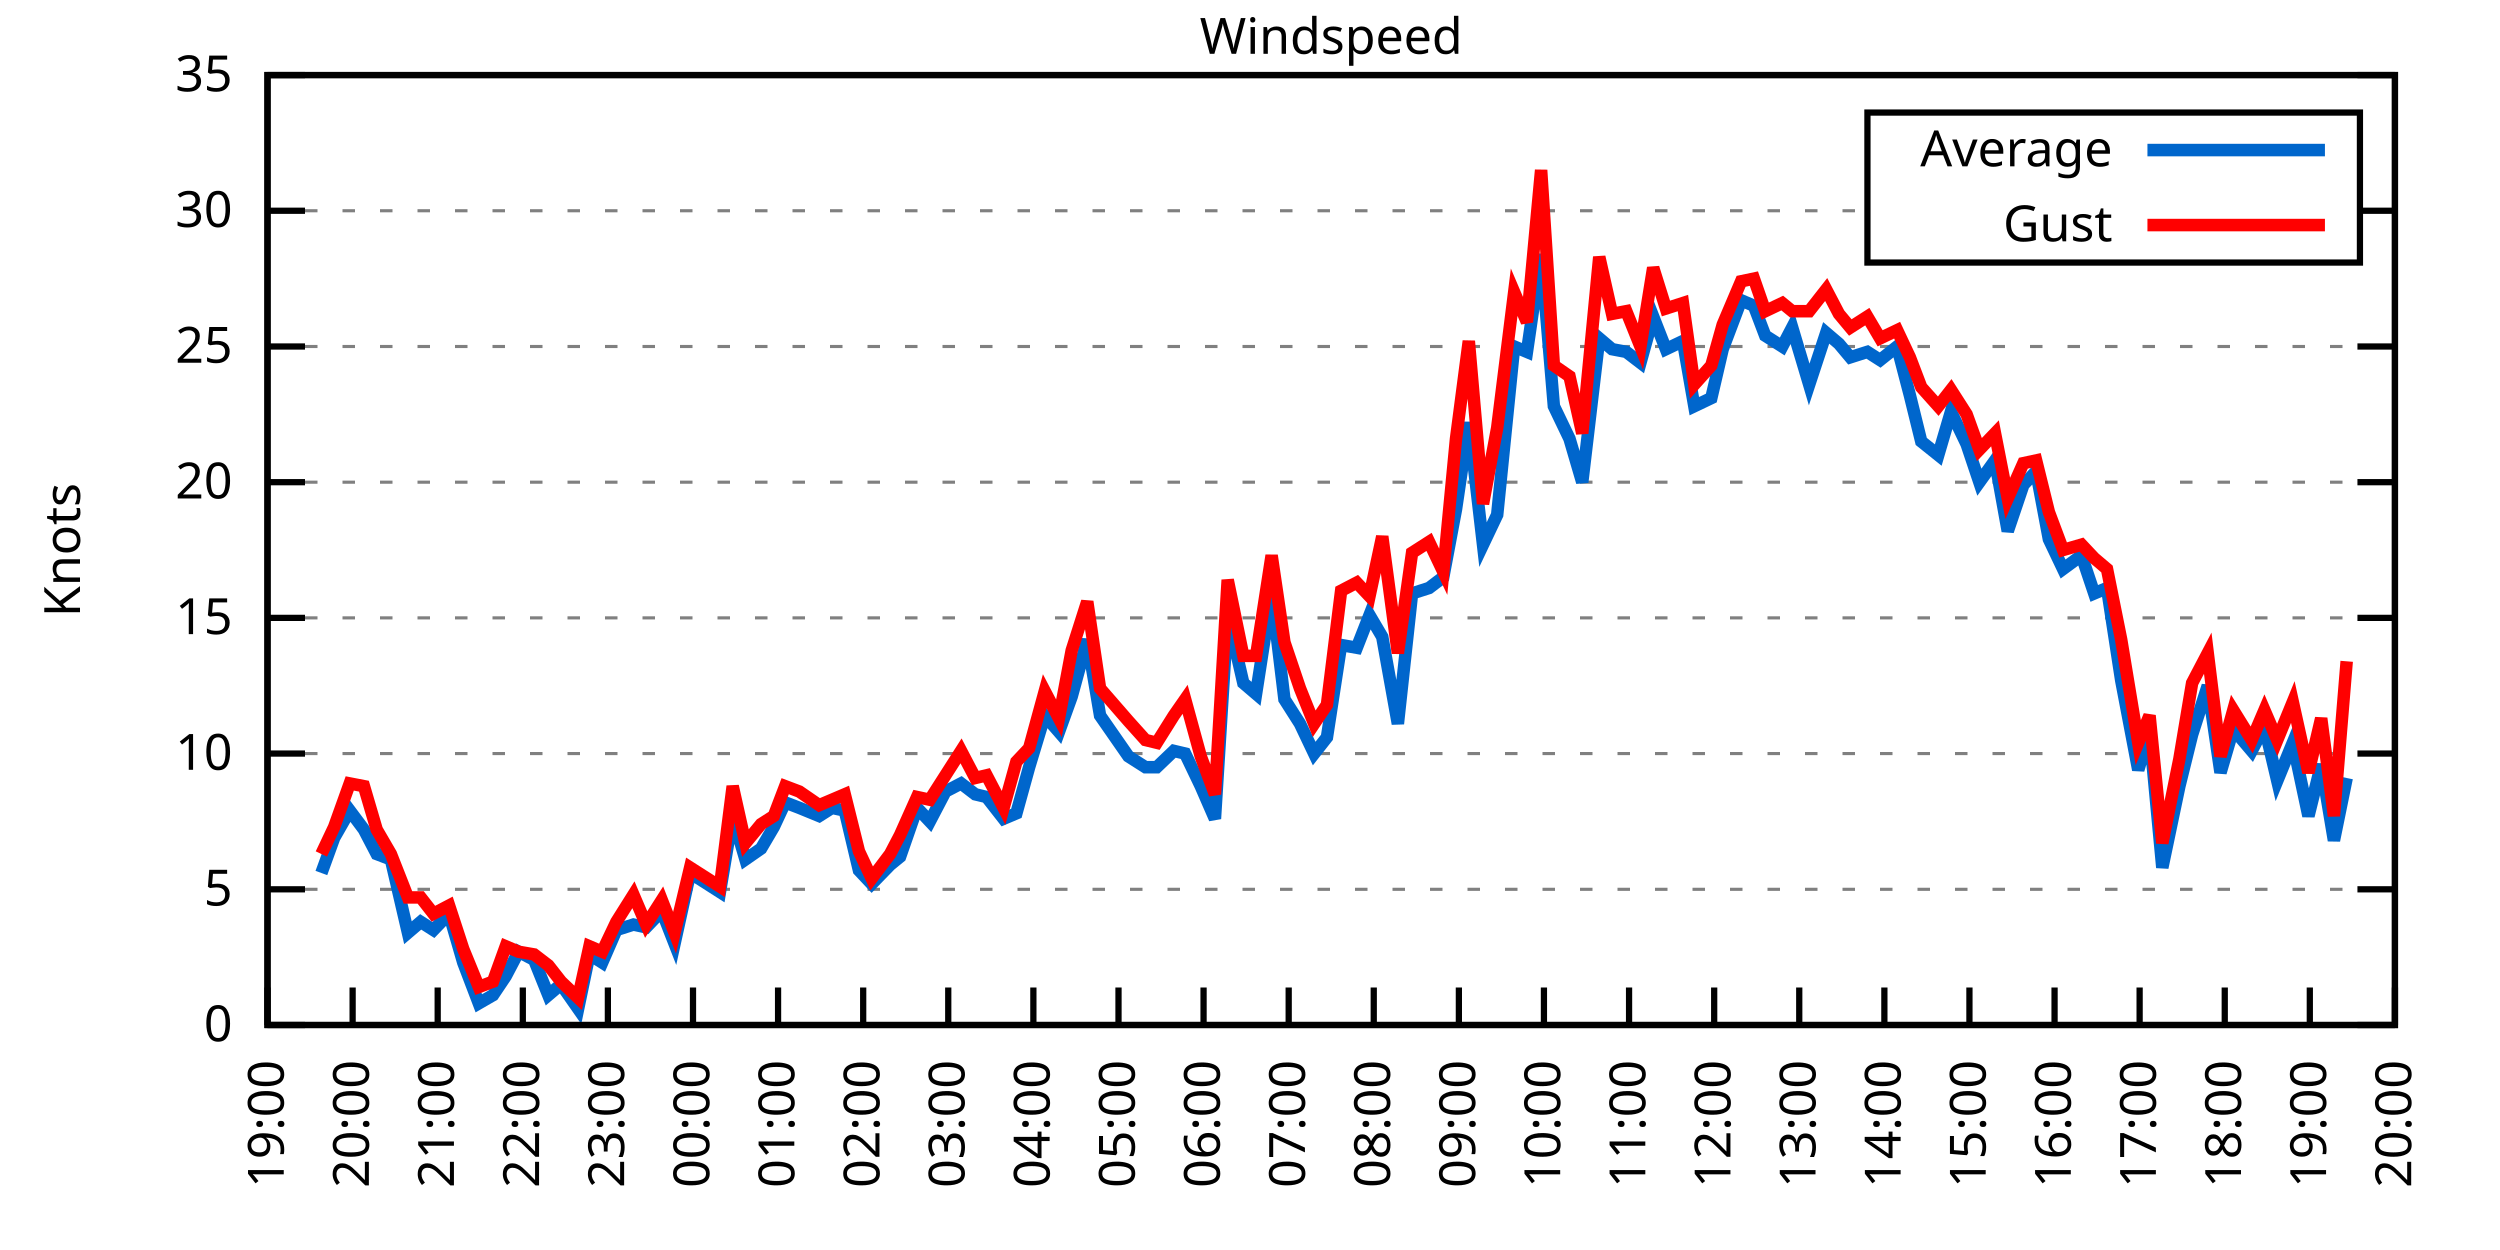
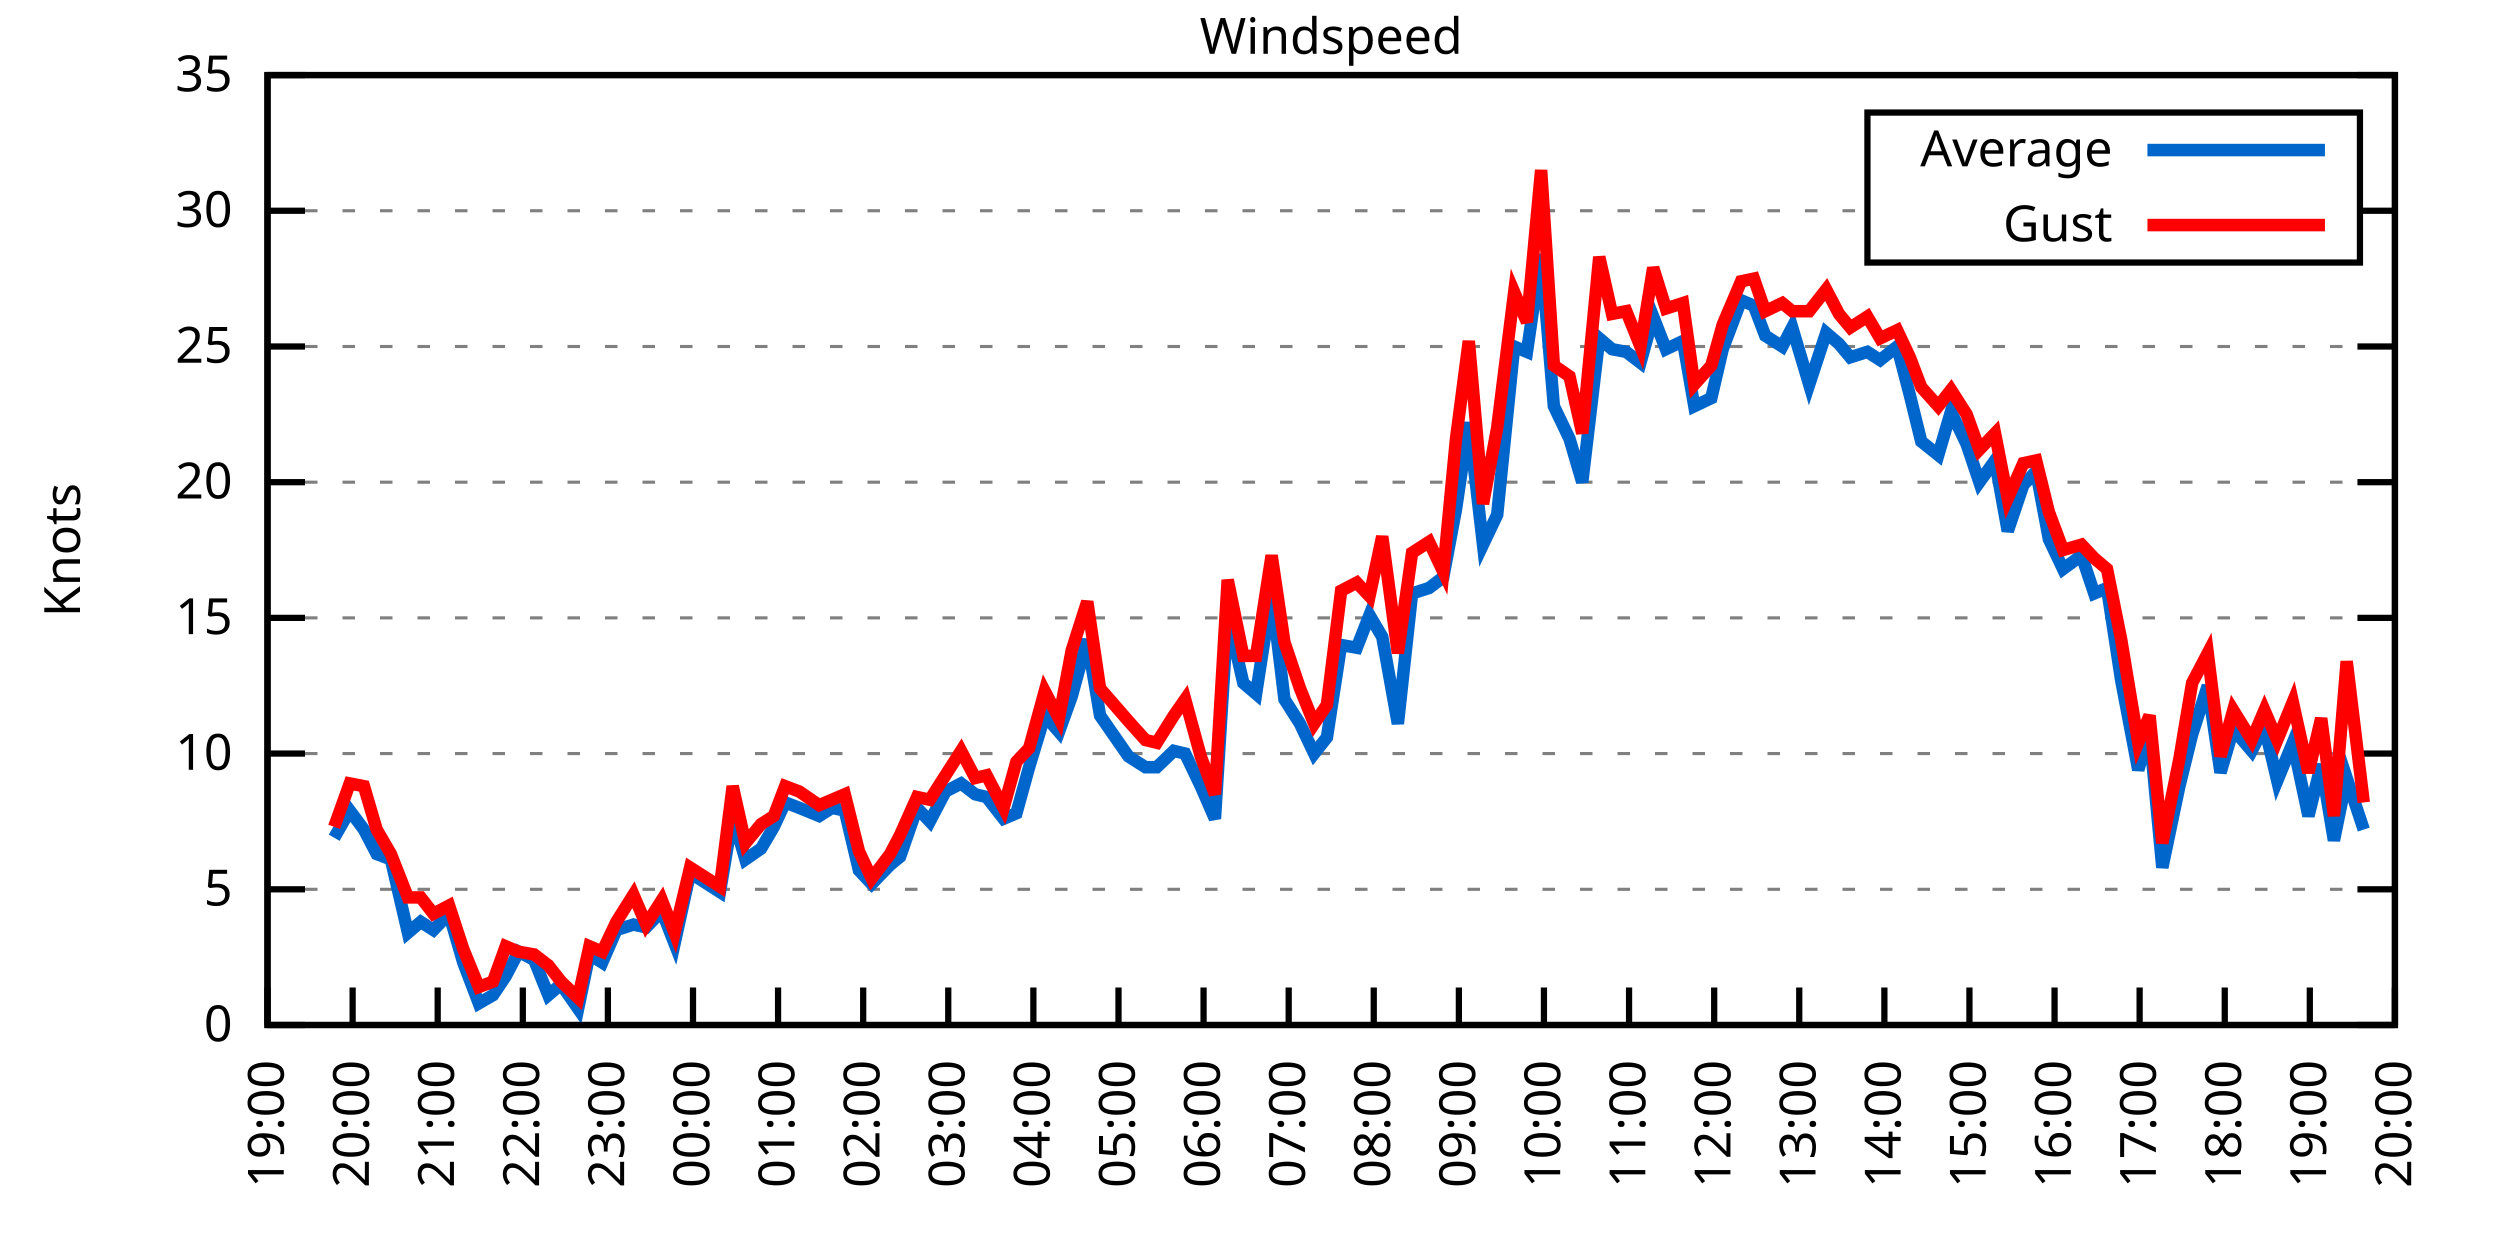
<svg xmlns="http://www.w3.org/2000/svg" xmlns:xlink="http://www.w3.org/1999/xlink" width="400" height="200" viewBox="0 0 400 200">
  <g id="gnuplot_canvas">
    <rect x="0" y="0" width="400" height="200" fill="none" />
    <defs>
      <circle id="gpDot" r="0.5" stroke-width="0.5" stroke="currentColor" />
      <path id="gpPt0" stroke-width="0.333" stroke="currentColor" d="M-1,0 h2 M0,-1 v2" />
      <path id="gpPt1" stroke-width="0.333" stroke="currentColor" d="M-1,-1 L1,1 M1,-1 L-1,1" />
      <path id="gpPt2" stroke-width="0.333" stroke="currentColor" d="M-1,0 L1,0 M0,-1 L0,1 M-1,-1 L1,1 M-1,1 L1,-1" />
      <rect id="gpPt3" stroke-width="0.333" stroke="currentColor" x="-1" y="-1" width="2" height="2" />
      <rect id="gpPt4" stroke-width="0.333" stroke="currentColor" fill="currentColor" x="-1" y="-1" width="2" height="2" />
      <circle id="gpPt5" stroke-width="0.333" stroke="currentColor" cx="0" cy="0" r="1" />
      <use xlink:href="#gpPt5" id="gpPt6" fill="currentColor" stroke="none" />
      <path id="gpPt7" stroke-width="0.333" stroke="currentColor" d="M0,-1.33 L-1.33,0.67 L1.33,0.67 z" />
      <use xlink:href="#gpPt7" id="gpPt8" fill="currentColor" stroke="none" />
      <use xlink:href="#gpPt7" id="gpPt9" stroke="currentColor" transform="rotate(180)" />
      <use xlink:href="#gpPt9" id="gpPt10" fill="currentColor" stroke="none" />
      <use xlink:href="#gpPt3" id="gpPt11" stroke="currentColor" transform="rotate(45)" />
      <use xlink:href="#gpPt11" id="gpPt12" fill="currentColor" stroke="none" />
      <path id="gpPt13" stroke-width="0.333" stroke="currentColor" d="M0,1.330 L1.265,0.411 L0.782,-1.067 L-0.782,-1.076 L-1.265,0.411 z" />
      <use xlink:href="#gpPt13" id="gpPt14" fill="currentColor" stroke="none" />
      <filter id="textbox" filterUnits="objectBoundingBox" x="0" y="0" height="1" width="1">
        <feFlood flood-color="white" flood-opacity="1" result="bgnd" />
        <feComposite in="SourceGraphic" in2="bgnd" operator="atop" />
      </filter>
      <filter id="greybox" filterUnits="objectBoundingBox" x="0" y="0" height="1" width="1">
        <feFlood flood-color="lightgrey" flood-opacity="1" result="grey" />
        <feComposite in="SourceGraphic" in2="grey" operator="atop" />
      </filter>
    </defs>
    <g fill="none" color="white" stroke="currentColor" stroke-width="1.00" stroke-linecap="butt" stroke-linejoin="miter">
</g>
    <g fill="none" color="black" stroke="currentColor" stroke-width="1.00" stroke-linecap="butt" stroke-linejoin="miter">
      <g stroke="none" shape-rendering="crispEdges">
        <polygon fill="rgb(255, 255, 255)" points="42.80,164.00 383.18,164.00 383.18,12.02 42.80,12.02 " />
      </g>
    </g>
    <g fill="none" color="black" stroke="currentColor" stroke-width="1.00" stroke-linecap="butt" stroke-linejoin="miter">
</g>
    <g fill="none" color="black" stroke="black" stroke-width="0.50" stroke-linecap="butt" stroke-linejoin="miter">
</g>
    <g fill="none" color="gray" stroke="currentColor" stroke-width="0.50" stroke-linecap="butt" stroke-linejoin="miter">
      <path stroke="gray" stroke-dasharray="2,4" class="gridline" d="M42.80,164.00 L383.19,164.00  " />
    </g>
    <g fill="none" color="gray" stroke="gray" stroke-width="1.00" stroke-linecap="butt" stroke-linejoin="miter">
</g>
    <g fill="none" color="black" stroke="currentColor" stroke-width="1.00" stroke-linecap="butt" stroke-linejoin="miter">
      <path stroke="black" d="M42.80,164.00 L48.80,164.00 M383.19,164.00 L377.19,164.00  " />
      <g transform="translate(37.20,166.60)" stroke="none" fill="black" font-family="Sans" font-size="8.00" text-anchor="end">
        <text>
          <tspan font-family="Sans"> 0</tspan>
        </text>
      </g>
    </g>
    <g fill="none" color="black" stroke="currentColor" stroke-width="1.00" stroke-linecap="butt" stroke-linejoin="miter">
</g>
    <g fill="none" color="black" stroke="black" stroke-width="0.50" stroke-linecap="butt" stroke-linejoin="miter">
</g>
    <g fill="none" color="gray" stroke="currentColor" stroke-width="0.50" stroke-linecap="butt" stroke-linejoin="miter">
      <path stroke="gray" stroke-dasharray="2,4" class="gridline" d="M42.80,142.29 L383.19,142.29  " />
    </g>
    <g fill="none" color="gray" stroke="gray" stroke-width="1.00" stroke-linecap="butt" stroke-linejoin="miter">
</g>
    <g fill="none" color="black" stroke="currentColor" stroke-width="1.00" stroke-linecap="butt" stroke-linejoin="miter">
      <path stroke="black" d="M42.80,142.29 L48.80,142.29 M383.19,142.29 L377.19,142.29  " />
      <g transform="translate(37.20,144.89)" stroke="none" fill="black" font-family="Sans" font-size="8.00" text-anchor="end">
        <text>
          <tspan font-family="Sans"> 5</tspan>
        </text>
      </g>
    </g>
    <g fill="none" color="black" stroke="currentColor" stroke-width="1.00" stroke-linecap="butt" stroke-linejoin="miter">
</g>
    <g fill="none" color="black" stroke="black" stroke-width="0.50" stroke-linecap="butt" stroke-linejoin="miter">
</g>
    <g fill="none" color="gray" stroke="currentColor" stroke-width="0.50" stroke-linecap="butt" stroke-linejoin="miter">
      <path stroke="gray" stroke-dasharray="2,4" class="gridline" d="M42.80,120.57 L383.19,120.57  " />
    </g>
    <g fill="none" color="gray" stroke="gray" stroke-width="1.00" stroke-linecap="butt" stroke-linejoin="miter">
</g>
    <g fill="none" color="black" stroke="currentColor" stroke-width="1.00" stroke-linecap="butt" stroke-linejoin="miter">
      <path stroke="black" d="M42.80,120.57 L48.80,120.57 M383.19,120.57 L377.19,120.57  " />
      <g transform="translate(37.20,123.17)" stroke="none" fill="black" font-family="Sans" font-size="8.00" text-anchor="end">
        <text>
          <tspan font-family="Sans"> 10</tspan>
        </text>
      </g>
    </g>
    <g fill="none" color="black" stroke="currentColor" stroke-width="1.00" stroke-linecap="butt" stroke-linejoin="miter">
</g>
    <g fill="none" color="black" stroke="black" stroke-width="0.50" stroke-linecap="butt" stroke-linejoin="miter">
</g>
    <g fill="none" color="gray" stroke="currentColor" stroke-width="0.50" stroke-linecap="butt" stroke-linejoin="miter">
      <path stroke="gray" stroke-dasharray="2,4" class="gridline" d="M42.80,98.86 L383.19,98.86  " />
    </g>
    <g fill="none" color="gray" stroke="gray" stroke-width="1.00" stroke-linecap="butt" stroke-linejoin="miter">
</g>
    <g fill="none" color="black" stroke="currentColor" stroke-width="1.00" stroke-linecap="butt" stroke-linejoin="miter">
      <path stroke="black" d="M42.80,98.86 L48.80,98.86 M383.19,98.86 L377.19,98.86  " />
      <g transform="translate(37.20,101.46)" stroke="none" fill="black" font-family="Sans" font-size="8.00" text-anchor="end">
        <text>
          <tspan font-family="Sans"> 15</tspan>
        </text>
      </g>
    </g>
    <g fill="none" color="black" stroke="currentColor" stroke-width="1.00" stroke-linecap="butt" stroke-linejoin="miter">
</g>
    <g fill="none" color="black" stroke="black" stroke-width="0.50" stroke-linecap="butt" stroke-linejoin="miter">
</g>
    <g fill="none" color="gray" stroke="currentColor" stroke-width="0.50" stroke-linecap="butt" stroke-linejoin="miter">
      <path stroke="gray" stroke-dasharray="2,4" class="gridline" d="M42.80,77.15 L383.19,77.15  " />
    </g>
    <g fill="none" color="gray" stroke="gray" stroke-width="1.00" stroke-linecap="butt" stroke-linejoin="miter">
</g>
    <g fill="none" color="black" stroke="currentColor" stroke-width="1.00" stroke-linecap="butt" stroke-linejoin="miter">
      <path stroke="black" d="M42.80,77.15 L48.80,77.15 M383.19,77.15 L377.19,77.15  " />
      <g transform="translate(37.20,79.75)" stroke="none" fill="black" font-family="Sans" font-size="8.00" text-anchor="end">
        <text>
          <tspan font-family="Sans"> 20</tspan>
        </text>
      </g>
    </g>
    <g fill="none" color="black" stroke="currentColor" stroke-width="1.00" stroke-linecap="butt" stroke-linejoin="miter">
</g>
    <g fill="none" color="black" stroke="black" stroke-width="0.50" stroke-linecap="butt" stroke-linejoin="miter">
</g>
    <g fill="none" color="gray" stroke="currentColor" stroke-width="0.50" stroke-linecap="butt" stroke-linejoin="miter">
      <path stroke="gray" stroke-dasharray="2,4" class="gridline" d="M42.80,55.44 L383.19,55.44  " />
    </g>
    <g fill="none" color="gray" stroke="gray" stroke-width="1.00" stroke-linecap="butt" stroke-linejoin="miter">
</g>
    <g fill="none" color="black" stroke="currentColor" stroke-width="1.00" stroke-linecap="butt" stroke-linejoin="miter">
      <path stroke="black" d="M42.80,55.44 L48.80,55.44 M383.19,55.44 L377.19,55.44  " />
      <g transform="translate(37.20,58.04)" stroke="none" fill="black" font-family="Sans" font-size="8.00" text-anchor="end">
        <text>
          <tspan font-family="Sans"> 25</tspan>
        </text>
      </g>
    </g>
    <g fill="none" color="black" stroke="currentColor" stroke-width="1.00" stroke-linecap="butt" stroke-linejoin="miter">
</g>
    <g fill="none" color="black" stroke="black" stroke-width="0.50" stroke-linecap="butt" stroke-linejoin="miter">
</g>
    <g fill="none" color="gray" stroke="currentColor" stroke-width="0.50" stroke-linecap="butt" stroke-linejoin="miter">
      <path stroke="gray" stroke-dasharray="2,4" class="gridline" d="M42.80,33.72 L298.79,33.72 M377.59,33.72 L383.19,33.72  " />
    </g>
    <g fill="none" color="gray" stroke="gray" stroke-width="1.00" stroke-linecap="butt" stroke-linejoin="miter">
</g>
    <g fill="none" color="black" stroke="currentColor" stroke-width="1.00" stroke-linecap="butt" stroke-linejoin="miter">
      <path stroke="black" d="M42.80,33.72 L48.80,33.72 M383.19,33.72 L377.19,33.72  " />
      <g transform="translate(37.20,36.32)" stroke="none" fill="black" font-family="Sans" font-size="8.00" text-anchor="end">
        <text>
          <tspan font-family="Sans"> 30</tspan>
        </text>
      </g>
    </g>
    <g fill="none" color="black" stroke="currentColor" stroke-width="1.00" stroke-linecap="butt" stroke-linejoin="miter">
</g>
    <g fill="none" color="black" stroke="black" stroke-width="0.50" stroke-linecap="butt" stroke-linejoin="miter">
</g>
    <g fill="none" color="gray" stroke="currentColor" stroke-width="0.50" stroke-linecap="butt" stroke-linejoin="miter">
      <path stroke="gray" stroke-dasharray="2,4" class="gridline" d="M42.80,12.01 L383.19,12.01  " />
    </g>
    <g fill="none" color="gray" stroke="gray" stroke-width="1.00" stroke-linecap="butt" stroke-linejoin="miter">
</g>
    <g fill="none" color="black" stroke="currentColor" stroke-width="1.00" stroke-linecap="butt" stroke-linejoin="miter">
      <path stroke="black" d="M42.80,12.01 L48.80,12.01 M383.19,12.01 L377.19,12.01  " />
      <g transform="translate(37.20,14.61)" stroke="none" fill="black" font-family="Sans" font-size="8.00" text-anchor="end">
        <text>
          <tspan font-family="Sans"> 35</tspan>
        </text>
      </g>
    </g>
    <g fill="none" color="black" stroke="currentColor" stroke-width="1.00" stroke-linecap="butt" stroke-linejoin="miter">
      <path stroke="black" d="M42.80,164.00 L42.80,158.00  " />
      <g transform="translate(45.40,169.60) rotate(270.00)" stroke="none" fill="black" font-family="Sans" font-size="8.00" text-anchor="end">
        <text>
          <tspan font-family="Sans">19:00</tspan>
        </text>
      </g>
    </g>
    <g fill="none" color="black" stroke="currentColor" stroke-width="1.00" stroke-linecap="butt" stroke-linejoin="miter">
      <path stroke="black" d="M56.42,164.00 L56.42,158.00  " />
      <g transform="translate(59.02,169.60) rotate(270.00)" stroke="none" fill="black" font-family="Sans" font-size="8.00" text-anchor="end">
        <text>
          <tspan font-family="Sans">20:00</tspan>
        </text>
      </g>
    </g>
    <g fill="none" color="black" stroke="currentColor" stroke-width="1.00" stroke-linecap="butt" stroke-linejoin="miter">
      <path stroke="black" d="M70.03,164.00 L70.03,158.00  " />
      <g transform="translate(72.63,169.60) rotate(270.00)" stroke="none" fill="black" font-family="Sans" font-size="8.00" text-anchor="end">
        <text>
          <tspan font-family="Sans">21:00</tspan>
        </text>
      </g>
    </g>
    <g fill="none" color="black" stroke="currentColor" stroke-width="1.00" stroke-linecap="butt" stroke-linejoin="miter">
      <path stroke="black" d="M83.65,164.00 L83.65,158.00  " />
      <g transform="translate(86.25,169.60) rotate(270.00)" stroke="none" fill="black" font-family="Sans" font-size="8.00" text-anchor="end">
        <text>
          <tspan font-family="Sans">22:00</tspan>
        </text>
      </g>
    </g>
    <g fill="none" color="black" stroke="currentColor" stroke-width="1.00" stroke-linecap="butt" stroke-linejoin="miter">
      <path stroke="black" d="M97.26,164.00 L97.26,158.00  " />
      <g transform="translate(99.86,169.60) rotate(270.00)" stroke="none" fill="black" font-family="Sans" font-size="8.00" text-anchor="end">
        <text>
          <tspan font-family="Sans">23:00</tspan>
        </text>
      </g>
    </g>
    <g fill="none" color="black" stroke="currentColor" stroke-width="1.00" stroke-linecap="butt" stroke-linejoin="miter">
      <path stroke="black" d="M110.88,164.00 L110.88,158.00  " />
      <g transform="translate(113.48,169.60) rotate(270.00)" stroke="none" fill="black" font-family="Sans" font-size="8.00" text-anchor="end">
        <text>
          <tspan font-family="Sans">00:00</tspan>
        </text>
      </g>
    </g>
    <g fill="none" color="black" stroke="currentColor" stroke-width="1.00" stroke-linecap="butt" stroke-linejoin="miter">
      <path stroke="black" d="M124.49,164.00 L124.49,158.00  " />
      <g transform="translate(127.09,169.60) rotate(270.00)" stroke="none" fill="black" font-family="Sans" font-size="8.00" text-anchor="end">
        <text>
          <tspan font-family="Sans">01:00</tspan>
        </text>
      </g>
    </g>
    <g fill="none" color="black" stroke="currentColor" stroke-width="1.00" stroke-linecap="butt" stroke-linejoin="miter">
      <path stroke="black" d="M138.11,164.00 L138.11,158.00  " />
      <g transform="translate(140.71,169.60) rotate(270.00)" stroke="none" fill="black" font-family="Sans" font-size="8.00" text-anchor="end">
        <text>
          <tspan font-family="Sans">02:00</tspan>
        </text>
      </g>
    </g>
    <g fill="none" color="black" stroke="currentColor" stroke-width="1.00" stroke-linecap="butt" stroke-linejoin="miter">
      <path stroke="black" d="M151.72,164.00 L151.72,158.00  " />
      <g transform="translate(154.32,169.60) rotate(270.00)" stroke="none" fill="black" font-family="Sans" font-size="8.00" text-anchor="end">
        <text>
          <tspan font-family="Sans">03:00</tspan>
        </text>
      </g>
    </g>
    <g fill="none" color="black" stroke="currentColor" stroke-width="1.00" stroke-linecap="butt" stroke-linejoin="miter">
      <path stroke="black" d="M165.34,164.00 L165.34,158.00  " />
      <g transform="translate(167.94,169.60) rotate(270.00)" stroke="none" fill="black" font-family="Sans" font-size="8.00" text-anchor="end">
        <text>
          <tspan font-family="Sans">04:00</tspan>
        </text>
      </g>
    </g>
    <g fill="none" color="black" stroke="currentColor" stroke-width="1.00" stroke-linecap="butt" stroke-linejoin="miter">
      <path stroke="black" d="M178.96,164.00 L178.96,158.00  " />
      <g transform="translate(181.56,169.60) rotate(270.00)" stroke="none" fill="black" font-family="Sans" font-size="8.00" text-anchor="end">
        <text>
          <tspan font-family="Sans">05:00</tspan>
        </text>
      </g>
    </g>
    <g fill="none" color="black" stroke="currentColor" stroke-width="1.00" stroke-linecap="butt" stroke-linejoin="miter">
      <path stroke="black" d="M192.57,164.00 L192.57,158.00  " />
      <g transform="translate(195.17,169.60) rotate(270.00)" stroke="none" fill="black" font-family="Sans" font-size="8.00" text-anchor="end">
        <text>
          <tspan font-family="Sans">06:00</tspan>
        </text>
      </g>
    </g>
    <g fill="none" color="black" stroke="currentColor" stroke-width="1.00" stroke-linecap="butt" stroke-linejoin="miter">
      <path stroke="black" d="M206.19,164.00 L206.19,158.00  " />
      <g transform="translate(208.79,169.60) rotate(270.00)" stroke="none" fill="black" font-family="Sans" font-size="8.00" text-anchor="end">
        <text>
          <tspan font-family="Sans">07:00</tspan>
        </text>
      </g>
    </g>
    <g fill="none" color="black" stroke="currentColor" stroke-width="1.00" stroke-linecap="butt" stroke-linejoin="miter">
      <path stroke="black" d="M219.80,164.00 L219.80,158.00  " />
      <g transform="translate(222.40,169.60) rotate(270.00)" stroke="none" fill="black" font-family="Sans" font-size="8.00" text-anchor="end">
        <text>
          <tspan font-family="Sans">08:00</tspan>
        </text>
      </g>
    </g>
    <g fill="none" color="black" stroke="currentColor" stroke-width="1.00" stroke-linecap="butt" stroke-linejoin="miter">
      <path stroke="black" d="M233.42,164.00 L233.42,158.00  " />
      <g transform="translate(236.02,169.60) rotate(270.00)" stroke="none" fill="black" font-family="Sans" font-size="8.00" text-anchor="end">
        <text>
          <tspan font-family="Sans">09:00</tspan>
        </text>
      </g>
    </g>
    <g fill="none" color="black" stroke="currentColor" stroke-width="1.00" stroke-linecap="butt" stroke-linejoin="miter">
      <path stroke="black" d="M247.03,164.00 L247.03,158.00  " />
      <g transform="translate(249.63,169.60) rotate(270.00)" stroke="none" fill="black" font-family="Sans" font-size="8.00" text-anchor="end">
        <text>
          <tspan font-family="Sans">10:00</tspan>
        </text>
      </g>
    </g>
    <g fill="none" color="black" stroke="currentColor" stroke-width="1.00" stroke-linecap="butt" stroke-linejoin="miter">
      <path stroke="black" d="M260.65,164.00 L260.65,158.00  " />
      <g transform="translate(263.25,169.60) rotate(270.00)" stroke="none" fill="black" font-family="Sans" font-size="8.00" text-anchor="end">
        <text>
          <tspan font-family="Sans">11:00</tspan>
        </text>
      </g>
    </g>
    <g fill="none" color="black" stroke="currentColor" stroke-width="1.00" stroke-linecap="butt" stroke-linejoin="miter">
      <path stroke="black" d="M274.27,164.00 L274.27,158.00  " />
      <g transform="translate(276.87,169.60) rotate(270.00)" stroke="none" fill="black" font-family="Sans" font-size="8.00" text-anchor="end">
        <text>
          <tspan font-family="Sans">12:00</tspan>
        </text>
      </g>
    </g>
    <g fill="none" color="black" stroke="currentColor" stroke-width="1.00" stroke-linecap="butt" stroke-linejoin="miter">
      <path stroke="black" d="M287.88,164.00 L287.88,158.00  " />
      <g transform="translate(290.48,169.60) rotate(270.00)" stroke="none" fill="black" font-family="Sans" font-size="8.00" text-anchor="end">
        <text>
          <tspan font-family="Sans">13:00</tspan>
        </text>
      </g>
    </g>
    <g fill="none" color="black" stroke="currentColor" stroke-width="1.00" stroke-linecap="butt" stroke-linejoin="miter">
      <path stroke="black" d="M301.50,164.00 L301.50,158.00  " />
      <g transform="translate(304.10,169.60) rotate(270.00)" stroke="none" fill="black" font-family="Sans" font-size="8.00" text-anchor="end">
        <text>
          <tspan font-family="Sans">14:00</tspan>
        </text>
      </g>
    </g>
    <g fill="none" color="black" stroke="currentColor" stroke-width="1.00" stroke-linecap="butt" stroke-linejoin="miter">
      <path stroke="black" d="M315.11,164.00 L315.11,158.00  " />
      <g transform="translate(317.71,169.60) rotate(270.00)" stroke="none" fill="black" font-family="Sans" font-size="8.00" text-anchor="end">
        <text>
          <tspan font-family="Sans">15:00</tspan>
        </text>
      </g>
    </g>
    <g fill="none" color="black" stroke="currentColor" stroke-width="1.00" stroke-linecap="butt" stroke-linejoin="miter">
      <path stroke="black" d="M328.73,164.00 L328.73,158.00  " />
      <g transform="translate(331.33,169.60) rotate(270.00)" stroke="none" fill="black" font-family="Sans" font-size="8.00" text-anchor="end">
        <text>
          <tspan font-family="Sans">16:00</tspan>
        </text>
      </g>
    </g>
    <g fill="none" color="black" stroke="currentColor" stroke-width="1.00" stroke-linecap="butt" stroke-linejoin="miter">
      <path stroke="black" d="M342.34,164.00 L342.34,158.00  " />
      <g transform="translate(344.94,169.60) rotate(270.00)" stroke="none" fill="black" font-family="Sans" font-size="8.00" text-anchor="end">
        <text>
          <tspan font-family="Sans">17:00</tspan>
        </text>
      </g>
    </g>
    <g fill="none" color="black" stroke="currentColor" stroke-width="1.00" stroke-linecap="butt" stroke-linejoin="miter">
      <path stroke="black" d="M355.96,164.00 L355.96,158.00  " />
      <g transform="translate(358.56,169.60) rotate(270.00)" stroke="none" fill="black" font-family="Sans" font-size="8.00" text-anchor="end">
        <text>
          <tspan font-family="Sans">18:00</tspan>
        </text>
      </g>
    </g>
    <g fill="none" color="black" stroke="currentColor" stroke-width="1.00" stroke-linecap="butt" stroke-linejoin="miter">
      <path stroke="black" d="M369.57,164.00 L369.57,158.00  " />
      <g transform="translate(372.17,169.60) rotate(270.00)" stroke="none" fill="black" font-family="Sans" font-size="8.00" text-anchor="end">
        <text>
          <tspan font-family="Sans">19:00</tspan>
        </text>
      </g>
    </g>
    <g fill="none" color="black" stroke="currentColor" stroke-width="1.00" stroke-linecap="butt" stroke-linejoin="miter">
      <path stroke="black" d="M383.19,164.00 L383.19,158.00  " />
      <g transform="translate(385.79,169.60) rotate(270.00)" stroke="none" fill="black" font-family="Sans" font-size="8.00" text-anchor="end">
        <text>
          <tspan font-family="Sans">20:00</tspan>
        </text>
      </g>
    </g>
    <g fill="none" color="black" stroke="currentColor" stroke-width="1.00" stroke-linecap="butt" stroke-linejoin="miter">
</g>
    <g fill="none" color="black" stroke="currentColor" stroke-width="1.00" stroke-linecap="butt" stroke-linejoin="miter">
      <path stroke="black" d="M42.80,12.01 L42.80,164.00 L383.19,164.00 L383.19,12.01 L42.80,12.01 Z  " />
    </g>
    <g fill="none" color="black" stroke="currentColor" stroke-width="1.00" stroke-linecap="butt" stroke-linejoin="miter">
</g>
    <g fill="none" color="black" stroke="currentColor" stroke-width="1.00" stroke-linecap="butt" stroke-linejoin="miter">
      <path stroke="black" d="M298.79,42.01 L298.79,18.01 L377.59,18.01 L377.59,42.01 L298.79,42.01 Z  " />
    </g>
    <g id="Windspeed_plot_1">
      <g fill="none" color="white" stroke="black" stroke-width="2.00" stroke-linecap="butt" stroke-linejoin="miter">
</g>
      <g fill="none" color="black" stroke="currentColor" stroke-width="2.00" stroke-linecap="butt" stroke-linejoin="miter">
        <g transform="translate(337.99,26.61)" stroke="none" fill="black" font-family="Sans" font-size="8.00" text-anchor="end">
          <text>
            <tspan font-family="Sans">Average</tspan>
          </text>
        </g>
      </g>
      <g fill="none" color="black" stroke="currentColor" stroke-width="2.00" stroke-linecap="butt" stroke-linejoin="miter">
-         <path stroke="rgb(  0, 102, 204)" d="M343.59,24.01 L371.99,24.01 M51.42,139.68 L53.47,134.04 L55.96,129.69 L58.23,132.73 L60.27,136.64 L62.54,137.51   L65.27,149.24 L67.31,147.50 L69.35,148.80 L71.85,146.20 L74.12,154.01 L76.61,160.53 L78.88,159.22 L80.92,156.18   L82.97,152.28 L85.46,153.58 L87.73,159.22 L89.77,157.49 L92.50,161.39 L94.31,152.71 L96.35,154.01 L98.62,148.80   L101.35,147.93 L103.39,148.37 L105.89,145.76 L107.93,150.97 L110.42,139.68 L112.47,140.98 L115.19,142.72 L117.23,130.56   L119.27,137.51 L121.77,135.77 L123.81,132.30 L125.63,128.39 L127.90,129.26 L131.07,130.56 L133.12,129.26 L135.16,129.69   L137.43,139.25 L139.47,141.42 L142.42,138.38 L144.01,137.08 L146.73,129.26 L148.77,131.43 L151.27,126.65 L153.77,125.35   L156.04,127.09 L157.85,127.52 L160.57,131.00 L162.62,130.13 L164.66,122.75 L167.16,114.49 L169.43,117.10 L171.47,111.45   L173.96,102.34 L176.01,114.49 L180.54,121.01 L183.27,122.75 L185.08,122.75 L187.81,120.14 L189.62,120.57 L192.12,125.79   L194.39,131.00 L196.43,98.43 L198.93,109.28 L200.97,111.02 L203.46,94.95 L205.51,111.89 L208.00,115.80 L210.27,120.57   L212.31,117.97 L214.58,103.20 L217.08,103.64 L219.12,98.43 L221.16,101.90 L223.66,115.80 L225.93,94.95 L228.65,94.08   L230.92,92.35 L232.96,81.49 L235.01,67.59 L237.28,87.14 L239.55,82.36 L242.27,55.44 L244.31,56.30 L246.58,40.67   L248.62,64.99 L251.12,70.20 L253.16,77.15 L255.88,54.13 L257.93,55.87 L260.20,56.30 L262.47,58.04 L264.51,50.66   L266.55,55.87 L269.27,54.57 L271.09,64.99 L273.81,63.69 L275.63,55.87 L278.58,48.05 L280.62,48.92 L282.43,53.70   L285.16,55.44 L286.75,52.40 L289.47,61.52 L292.19,53.26 L294.23,55.00 L296.05,57.17 L298.77,56.30 L300.82,57.61   L303.54,55.44 L305.58,63.25 L307.40,70.63 L310.12,72.81 L312.16,65.86 L314.66,71.07 L316.70,77.15 L319.20,73.67   L321.24,84.97 L323.74,77.58 L325.78,75.41 L327.82,86.27 L330.09,91.04 L333.04,88.87 L335.08,94.95 L337.12,94.08   L339.39,108.85 L342.12,123.18 L343.93,117.10 L345.97,138.81 L348.70,125.79 L350.74,117.53 L353.24,109.72 L355.28,123.61   L357.32,116.67 L360.27,120.14 L362.31,116.23 L364.36,124.92 L366.85,118.84 L369.35,130.56 L371.39,122.31 L373.43,134.47   L375.47,124.48  " />
+         <path stroke="rgb(  0, 102, 204)" d="M343.59,24.01 L371.99,24.01 M53.47,134.04 L55.96,129.69 L58.23,132.73 L60.27,136.64 L62.54,137.51 L65.27,149.24   L67.31,147.50 L69.35,148.80 L71.85,146.20 L74.12,154.01 L76.61,160.53 L78.88,159.22 L80.92,156.18 L82.97,152.28   L85.46,153.58 L87.73,159.22 L89.77,157.49 L92.50,161.39 L94.31,152.71 L96.35,154.01 L98.62,148.80 L101.35,147.93   L103.39,148.37 L105.89,145.76 L107.93,150.97 L110.42,139.68 L112.47,140.98 L115.19,142.72 L117.23,130.56 L119.27,137.51   L121.77,135.77 L123.81,132.30 L125.63,128.39 L127.90,129.26 L131.07,130.56 L133.12,129.26 L135.16,129.69 L137.43,139.25   L139.47,141.42 L142.42,138.38 L144.01,137.08 L146.73,129.26 L148.77,131.43 L151.27,126.65 L153.77,125.35 L156.04,127.09   L157.85,127.52 L160.57,131.00 L162.62,130.13 L164.66,122.75 L167.16,114.49 L169.43,117.10 L171.47,111.45 L173.96,102.34   L176.01,114.49 L180.54,121.01 L183.27,122.75 L185.08,122.75 L187.81,120.14 L189.62,120.57 L192.12,125.79 L194.39,131.00   L196.43,98.43 L198.93,109.28 L200.97,111.02 L203.46,94.95 L205.51,111.89 L208.00,115.80 L210.27,120.57 L212.31,117.97   L214.58,103.20 L217.08,103.64 L219.12,98.43 L221.16,101.90 L223.66,115.80 L225.93,94.95 L228.65,94.08 L230.92,92.35   L232.96,81.49 L235.01,67.59 L237.28,87.14 L239.55,82.36 L242.27,55.44 L244.31,56.30 L246.58,40.67 L248.62,64.99   L251.12,70.20 L253.16,77.15 L255.88,54.13 L257.93,55.87 L260.20,56.30 L262.47,58.04 L264.51,50.66 L266.55,55.87   L269.27,54.57 L271.09,64.99 L273.81,63.69 L275.63,55.87 L278.58,48.05 L280.62,48.92 L282.43,53.70 L285.16,55.44   L286.75,52.40 L289.47,61.52 L292.19,53.26 L294.23,55.00 L296.05,57.17 L298.77,56.30 L300.82,57.61 L303.54,55.44   L305.58,63.25 L307.40,70.63 L310.12,72.81 L312.16,65.86 L314.66,71.07 L316.70,77.15 L319.20,73.67 L321.24,84.97   L323.74,77.58 L325.78,75.41 L327.82,86.27 L330.09,91.04 L333.04,88.87 L335.08,94.95 L337.12,94.08 L339.39,108.85   L342.12,123.18 L343.93,117.10 L345.97,138.81 L348.70,125.79 L350.74,117.53 L353.24,109.72 L355.28,123.61 L357.32,116.67   L360.27,120.14 L362.31,116.23 L364.36,124.92 L366.85,118.84 L369.35,130.56 L371.39,122.31 L373.43,134.47 L375.47,124.48   L378.20,132.73  " />
      </g>
    </g>
    <g id="Windspeed_plot_2">
      <g fill="none" color="black" stroke="currentColor" stroke-width="2.00" stroke-linecap="butt" stroke-linejoin="miter">
        <g transform="translate(337.99,38.61)" stroke="none" fill="black" font-family="Sans" font-size="8.00" text-anchor="end">
          <text>
            <tspan font-family="Sans">Gust</tspan>
          </text>
        </g>
      </g>
      <g fill="none" color="black" stroke="currentColor" stroke-width="2.00" stroke-linecap="butt" stroke-linejoin="miter">
-         <path stroke="rgb(255,   0,   0)" d="M343.59,36.01 L371.99,36.01 M51.42,136.64 L53.47,132.30 L55.96,125.35 L58.23,125.79 L60.27,132.73 L62.54,136.64   L65.27,143.59 L67.31,143.59 L69.35,146.20 L71.85,144.89 L74.12,151.84 L76.61,157.92 L78.88,157.05 L80.92,151.41   L82.97,152.28 L85.46,152.71 L87.73,154.45 L89.77,157.05 L92.50,159.66 L94.31,151.41 L96.35,152.28 L98.62,147.50   L101.35,143.16 L103.39,147.93 L105.89,144.02 L107.93,149.24 L110.42,138.81 L112.47,140.12 L115.19,141.85 L117.23,125.79   L119.27,134.90 L121.77,131.86 L123.81,130.56 L125.63,125.79 L127.90,126.65 L131.07,128.83 L133.12,127.96 L135.16,127.09   L137.43,136.21 L139.47,140.55 L142.42,136.64 L144.01,133.60 L146.73,127.52 L148.77,127.96 L151.27,124.05 L153.77,120.14   L156.04,124.48 L157.85,124.05 L160.57,129.26 L162.62,121.88 L164.66,119.71 L167.16,110.59 L169.43,114.93 L171.47,104.07   L173.96,96.26 L176.01,110.15 L180.54,115.36 L183.27,118.40 L185.08,118.84 L187.81,114.49 L189.62,111.89 L192.12,121.01   L194.39,127.09 L196.43,92.78 L198.93,104.94 L200.97,104.94 L203.46,88.87 L205.51,102.77 L208.00,110.15 L210.27,115.80   L212.31,112.76 L214.58,94.52 L217.08,93.22 L219.12,95.39 L221.16,85.83 L223.66,104.51 L225.93,88.44 L228.65,86.70   L230.92,91.48 L232.96,70.20 L235.01,54.57 L237.28,80.62 L239.55,68.46 L242.27,46.75 L244.31,51.53 L246.58,27.21   L248.62,58.48 L251.12,60.21 L253.16,69.33 L255.88,41.11 L257.93,50.22 L260.20,49.79 L262.47,55.44 L264.51,42.84   L266.55,49.36 L269.27,48.49 L271.09,61.52 L273.81,58.48 L275.63,51.96 L278.58,45.01 L280.62,44.58 L282.43,49.79   L285.16,48.49 L286.75,49.79 L289.47,49.79 L292.19,46.32 L294.23,50.22 L296.05,52.40 L298.77,50.66 L300.82,54.13   L303.54,52.83 L305.58,57.17 L307.40,61.95 L310.12,64.99 L312.16,62.38 L314.66,66.29 L316.70,71.94 L319.20,69.33   L321.24,79.75 L323.74,74.11 L325.78,73.67 L327.82,81.93 L330.09,88.00 L333.04,87.14 L335.08,89.31 L337.12,91.04   L339.39,102.34 L342.12,118.84 L343.93,114.49 L345.97,134.90 L348.70,121.44 L350.74,109.28 L353.24,104.51 L355.28,121.01   L357.32,113.63 L360.27,118.40 L362.31,113.63 L364.36,118.40 L366.85,112.32 L369.35,123.61 L371.39,114.93 L373.43,130.56   L375.47,105.81  " />
+         <path stroke="rgb(255,   0,   0)" d="M343.59,36.01 L371.99,36.01 M53.47,132.30 L55.96,125.35 L58.23,125.79 L60.27,132.73 L62.54,136.64 L65.27,143.59   L67.31,143.59 L69.35,146.20 L71.85,144.89 L74.12,151.84 L76.61,157.92 L78.88,157.05 L80.92,151.41 L82.97,152.28   L85.46,152.71 L87.73,154.45 L89.77,157.05 L92.50,159.66 L94.31,151.41 L96.35,152.28 L98.62,147.50 L101.35,143.16   L103.39,147.93 L105.89,144.02 L107.93,149.24 L110.42,138.81 L112.47,140.12 L115.19,141.85 L117.23,125.79 L119.27,134.90   L121.77,131.86 L123.81,130.56 L125.63,125.79 L127.90,126.65 L131.07,128.83 L133.12,127.96 L135.16,127.09 L137.43,136.21   L139.47,140.55 L142.42,136.64 L144.01,133.60 L146.73,127.52 L148.77,127.96 L151.27,124.05 L153.77,120.14 L156.04,124.48   L157.85,124.05 L160.57,129.26 L162.62,121.88 L164.66,119.71 L167.16,110.59 L169.43,114.93 L171.47,104.07 L173.96,96.26   L176.01,110.15 L180.54,115.36 L183.27,118.40 L185.08,118.84 L187.81,114.49 L189.62,111.89 L192.12,121.01 L194.39,127.09   L196.43,92.78 L198.93,104.94 L200.97,104.94 L203.46,88.87 L205.51,102.77 L208.00,110.15 L210.27,115.80 L212.31,112.76   L214.58,94.52 L217.08,93.22 L219.12,95.39 L221.16,85.83 L223.66,104.51 L225.93,88.44 L228.65,86.70 L230.92,91.48   L232.96,70.20 L235.01,54.57 L237.28,80.62 L239.55,68.46 L242.27,46.75 L244.31,51.53 L246.58,27.21 L248.62,58.48   L251.12,60.21 L253.16,69.33 L255.88,41.11 L257.93,50.22 L260.20,49.79 L262.47,55.44 L264.51,42.84 L266.55,49.36   L269.27,48.49 L271.09,61.52 L273.81,58.48 L275.63,51.96 L278.58,45.01 L280.62,44.58 L282.43,49.79 L285.16,48.49   L286.75,49.79 L289.47,49.79 L292.19,46.32 L294.23,50.22 L296.05,52.40 L298.77,50.66 L300.82,54.13 L303.54,52.83   L305.58,57.17 L307.40,61.95 L310.12,64.99 L312.16,62.38 L314.66,66.29 L316.70,71.94 L319.20,69.33 L321.24,79.75   L323.74,74.11 L325.78,73.67 L327.82,81.93 L330.09,88.00 L333.04,87.14 L335.08,89.31 L337.12,91.04 L339.39,102.34   L342.12,118.84 L343.93,114.49 L345.97,134.90 L348.70,121.44 L350.74,109.28 L353.24,104.51 L355.28,121.01 L357.32,113.63   L360.27,118.40 L362.31,113.63 L364.36,118.40 L366.85,112.32 L369.35,123.61 L371.39,114.93 L373.43,130.56 L375.47,105.81   L378.20,128.39  " />
      </g>
    </g>
    <g fill="none" color="black" stroke="currentColor" stroke-width="2.00" stroke-linecap="butt" stroke-linejoin="miter">
</g>
    <g fill="none" color="black" stroke="black" stroke-width="1.00" stroke-linecap="butt" stroke-linejoin="miter">
</g>
    <g fill="none" color="black" stroke="currentColor" stroke-width="1.00" stroke-linecap="butt" stroke-linejoin="miter">
      <path stroke="black" d="M42.80,12.01 L42.80,164.00 L383.19,164.00 L383.19,12.01 L42.80,12.01 Z  " />
      <g transform="translate(12.80,88.01) rotate(270.00)" stroke="none" fill="black" font-family="Sans" font-size="8.00" text-anchor="middle">
        <text>
          <tspan font-family="Sans">Knots</tspan>
        </text>
      </g>
    </g>
    <g fill="none" color="black" stroke="currentColor" stroke-width="1.00" stroke-linecap="butt" stroke-linejoin="miter">
</g>
    <g fill="none" color="black" stroke="currentColor" stroke-width="1.00" stroke-linecap="butt" stroke-linejoin="miter">
      <g transform="translate(212.99,8.61)" stroke="none" fill="black" font-family="Sans" font-size="8.00" text-anchor="middle">
        <text>
          <tspan font-family="Sans">Windspeed</tspan>
        </text>
      </g>
    </g>
    <g fill="none" color="black" stroke="currentColor" stroke-width="1.00" stroke-linecap="butt" stroke-linejoin="miter">
</g>
  </g>
</svg>
